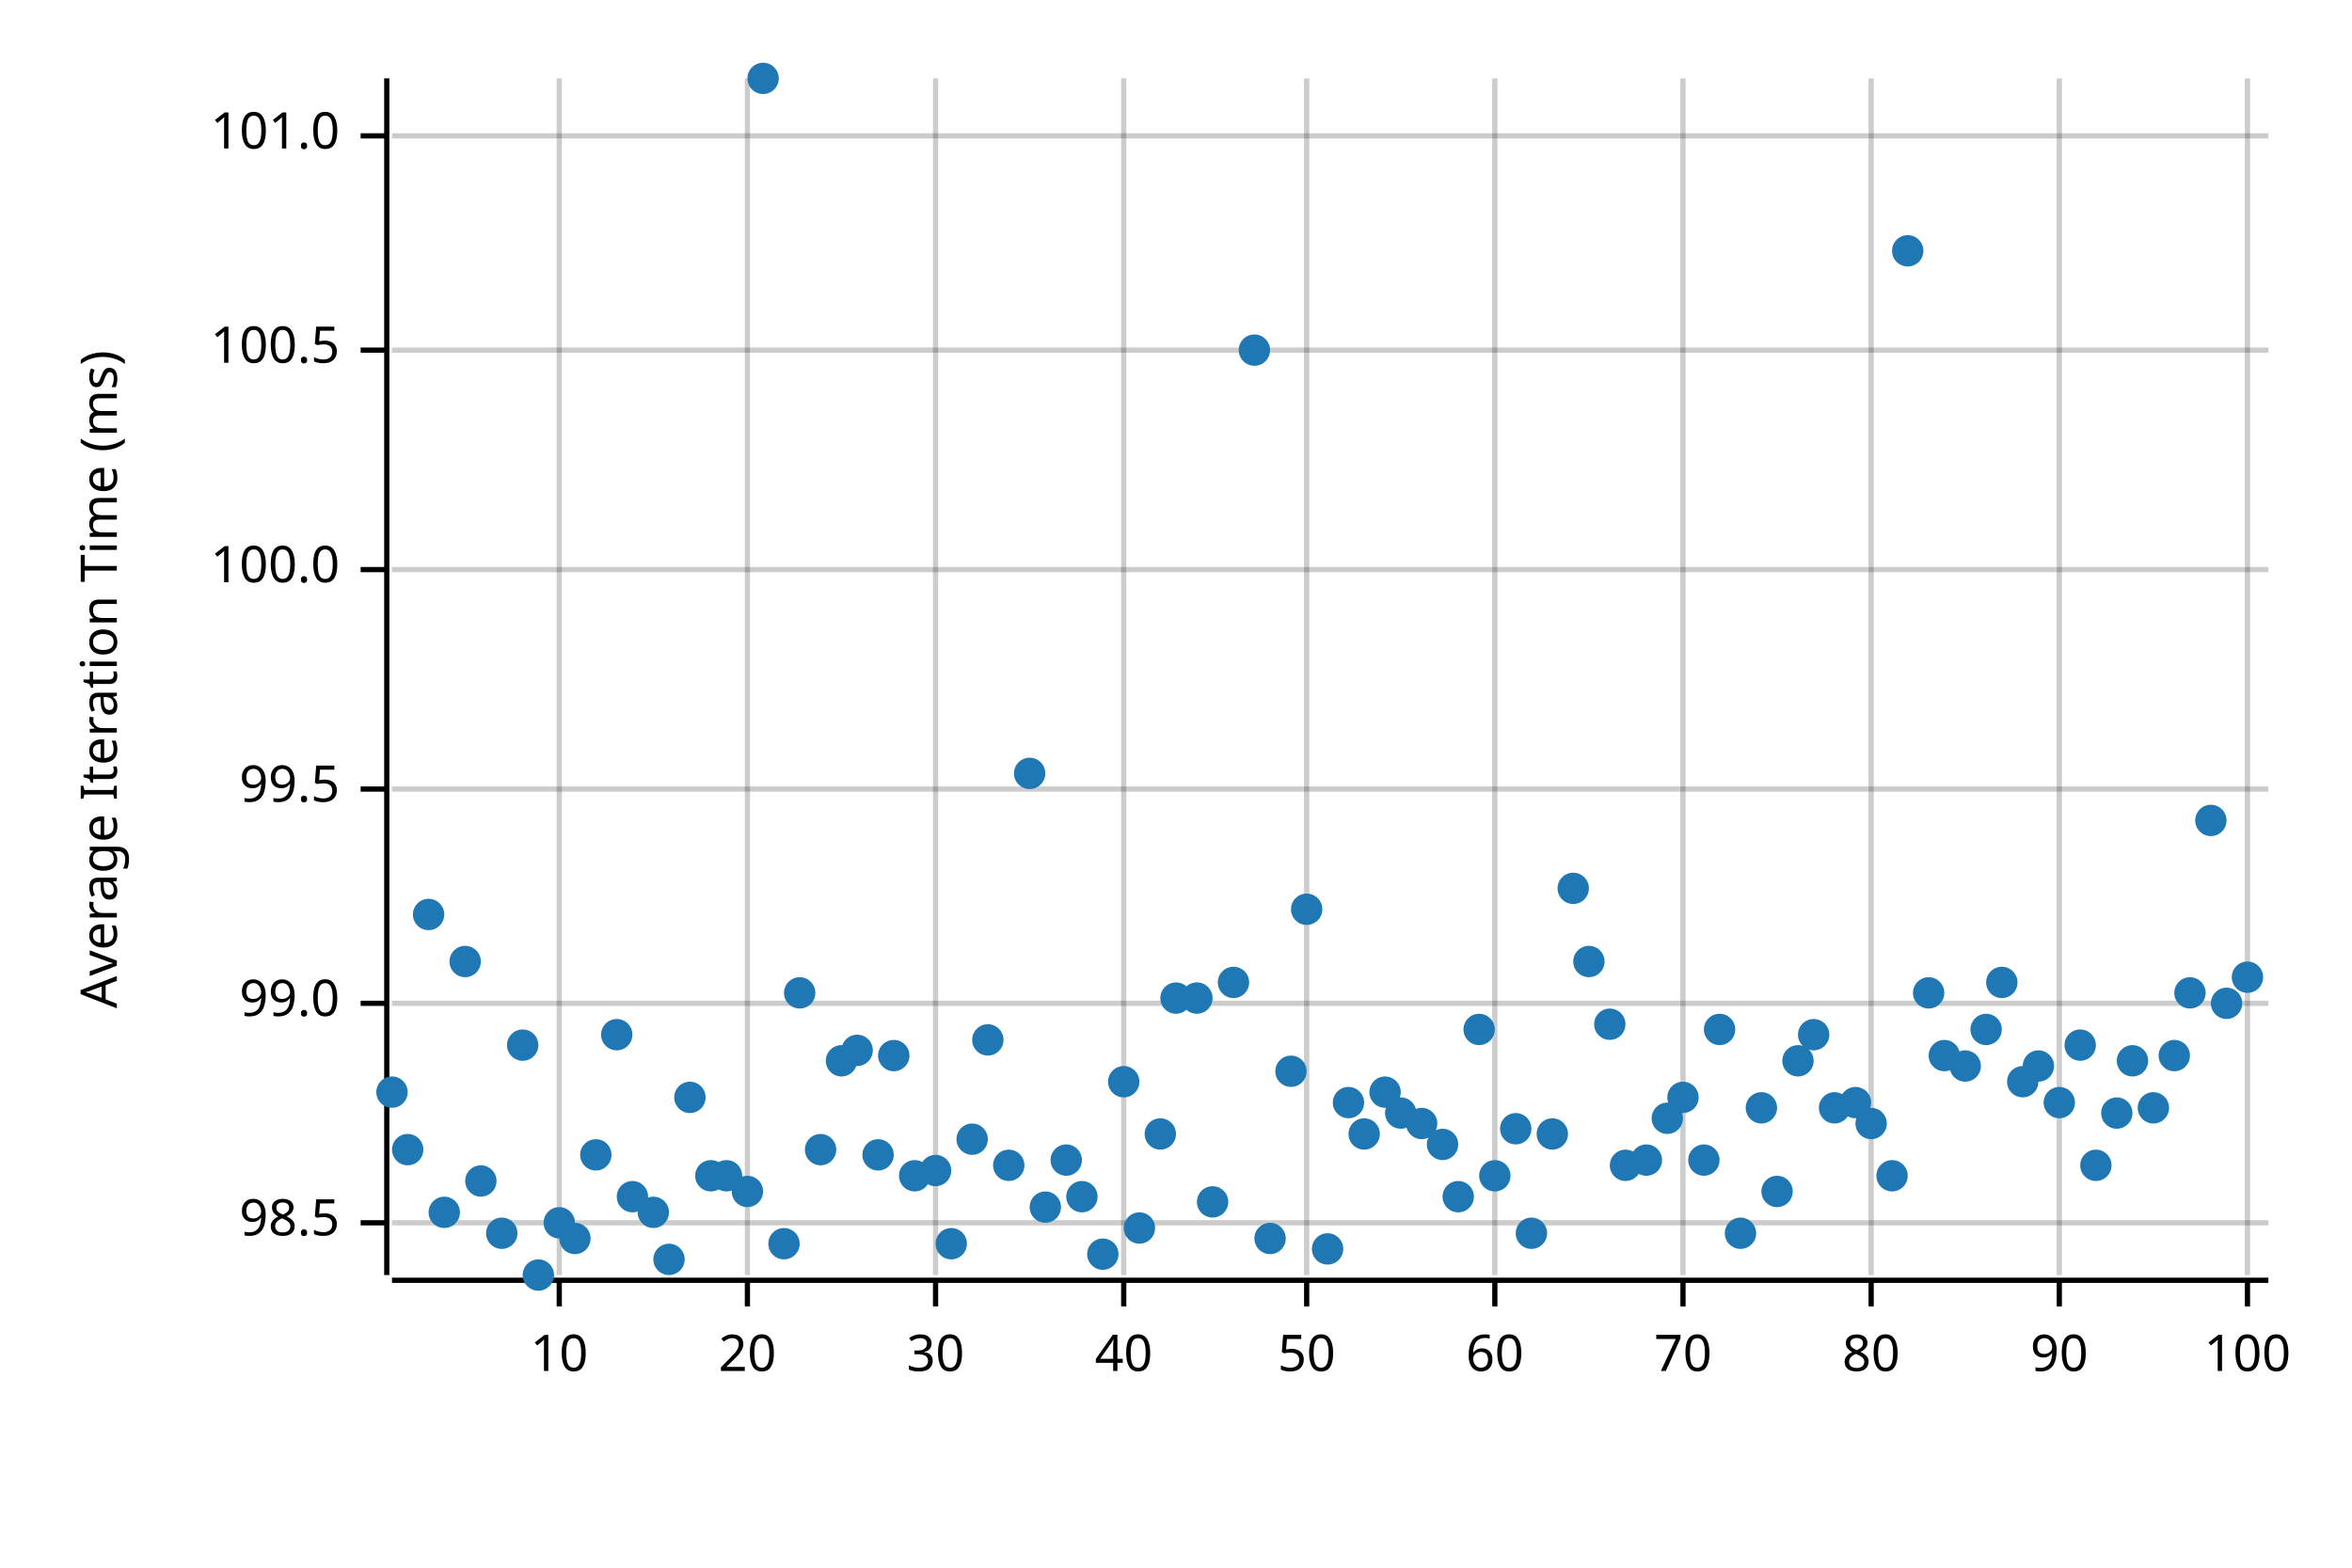
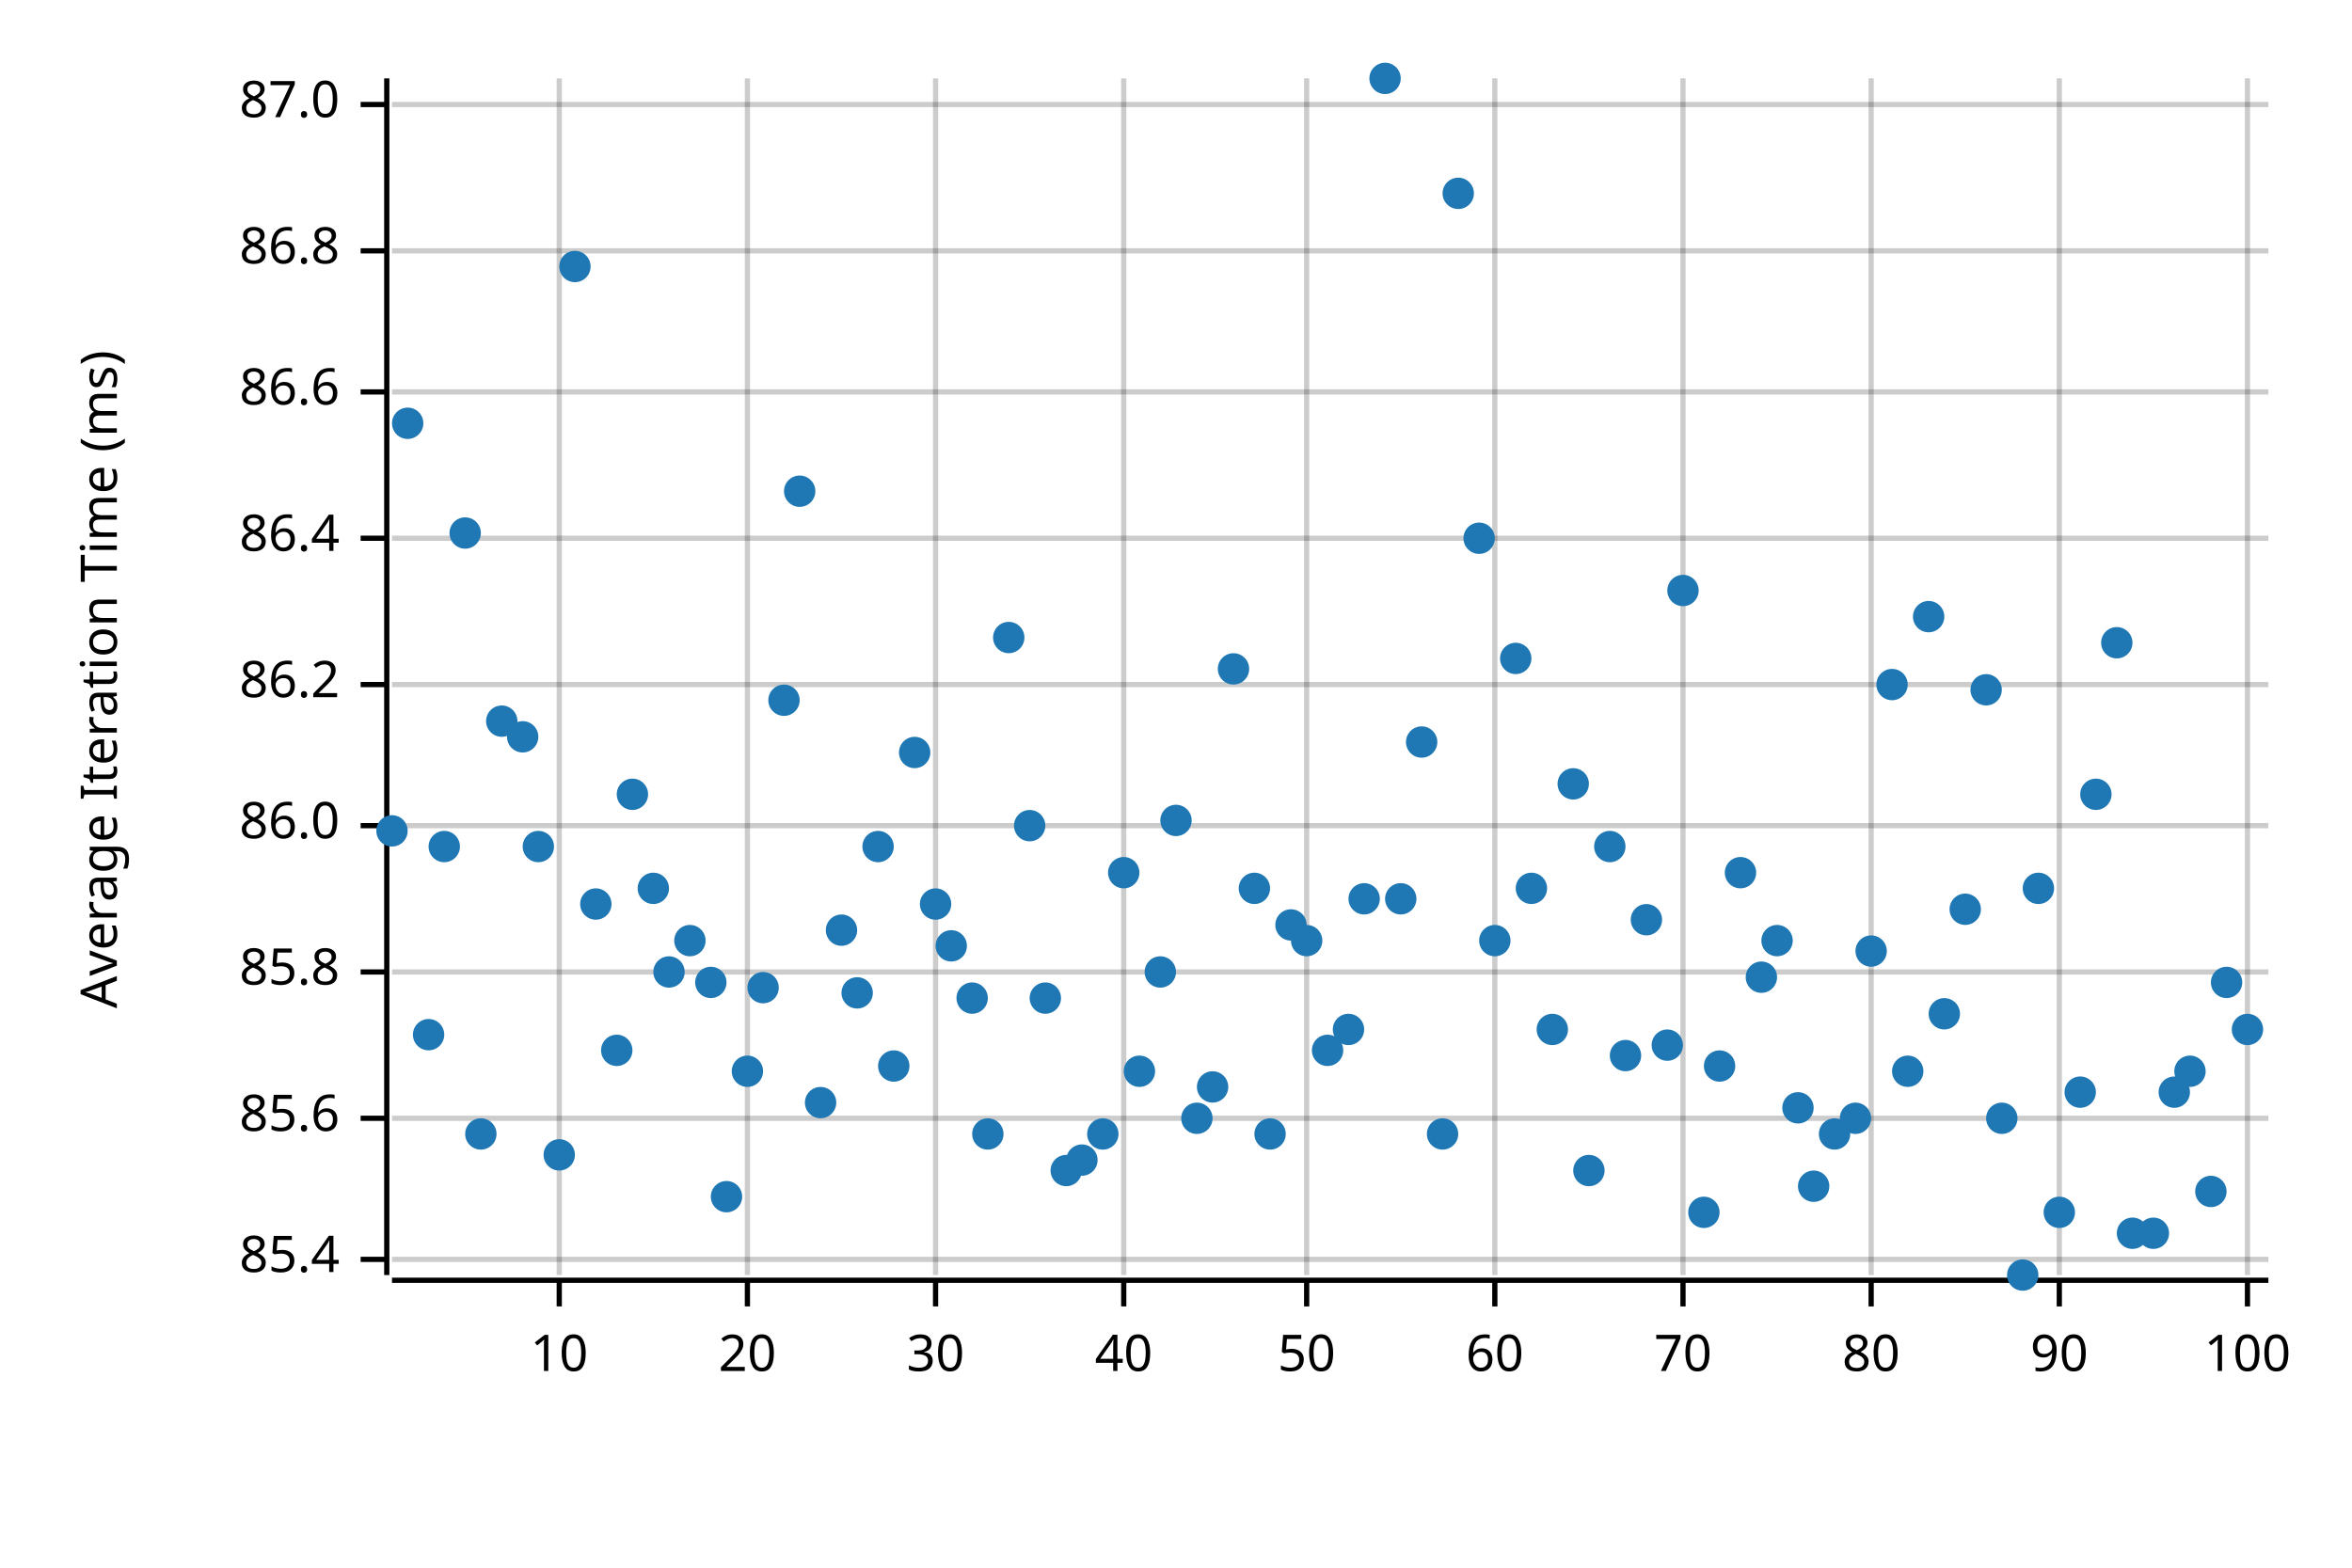
<svg xmlns="http://www.w3.org/2000/svg" width="450" height="300" viewBox="0 0 450 300">
  <text x="15" y="130" dy="0.76em" text-anchor="middle" font-family="sans-serif" font-size="9.677" opacity="1" fill="#000000" transform="rotate(270, 15, 130)">
Average Iteration Time (ms)
</text>
  <line opacity="0.2" stroke="#000000" stroke-width="1" x1="107" y1="244" x2="107" y2="15" />
  <line opacity="0.2" stroke="#000000" stroke-width="1" x1="143" y1="244" x2="143" y2="15" />
  <line opacity="0.2" stroke="#000000" stroke-width="1" x1="179" y1="244" x2="179" y2="15" />
  <line opacity="0.2" stroke="#000000" stroke-width="1" x1="215" y1="244" x2="215" y2="15" />
  <line opacity="0.2" stroke="#000000" stroke-width="1" x1="250" y1="244" x2="250" y2="15" />
  <line opacity="0.2" stroke="#000000" stroke-width="1" x1="286" y1="244" x2="286" y2="15" />
  <line opacity="0.2" stroke="#000000" stroke-width="1" x1="322" y1="244" x2="322" y2="15" />
  <line opacity="0.2" stroke="#000000" stroke-width="1" x1="358" y1="244" x2="358" y2="15" />
  <line opacity="0.2" stroke="#000000" stroke-width="1" x1="394" y1="244" x2="394" y2="15" />
  <line opacity="0.2" stroke="#000000" stroke-width="1" x1="430" y1="244" x2="430" y2="15" />
-   <line opacity="0.2" stroke="#000000" stroke-width="1" x1="75" y1="234" x2="434" y2="234" />
-   <line opacity="0.2" stroke="#000000" stroke-width="1" x1="75" y1="192" x2="434" y2="192" />
-   <line opacity="0.2" stroke="#000000" stroke-width="1" x1="75" y1="151" x2="434" y2="151" />
-   <line opacity="0.2" stroke="#000000" stroke-width="1" x1="75" y1="109" x2="434" y2="109" />
-   <line opacity="0.2" stroke="#000000" stroke-width="1" x1="75" y1="67" x2="434" y2="67" />
-   <line opacity="0.2" stroke="#000000" stroke-width="1" x1="75" y1="26" x2="434" y2="26" />
+   <line opacity="0.2" stroke="#000000" stroke-width="1" x1="75" y1="241" x2="434" y2="241" />
+   <line opacity="0.2" stroke="#000000" stroke-width="1" x1="75" y1="214" x2="434" y2="214" />
+   <line opacity="0.2" stroke="#000000" stroke-width="1" x1="75" y1="186" x2="434" y2="186" />
+   <line opacity="0.2" stroke="#000000" stroke-width="1" x1="75" y1="158" x2="434" y2="158" />
+   <line opacity="0.2" stroke="#000000" stroke-width="1" x1="75" y1="131" x2="434" y2="131" />
+   <line opacity="0.2" stroke="#000000" stroke-width="1" x1="75" y1="103" x2="434" y2="103" />
+   <line opacity="0.2" stroke="#000000" stroke-width="1" x1="75" y1="75" x2="434" y2="75" />
+   <line opacity="0.2" stroke="#000000" stroke-width="1" x1="75" y1="48" x2="434" y2="48" />
+   <line opacity="0.2" stroke="#000000" stroke-width="1" x1="75" y1="20" x2="434" y2="20" />
  <polyline fill="none" opacity="1" stroke="#000000" stroke-width="1" points="74,15 74,244 " />
-   <text x="65" y="234" dy="0.5ex" text-anchor="end" font-family="sans-serif" font-size="9.677" opacity="1" fill="#000000">
- 98.5
- </text>
-   <polyline fill="none" opacity="1" stroke="#000000" stroke-width="1" points="69,234 74,234 " />
-   <text x="65" y="192" dy="0.5ex" text-anchor="end" font-family="sans-serif" font-size="9.677" opacity="1" fill="#000000">
- 99.0
- </text>
-   <polyline fill="none" opacity="1" stroke="#000000" stroke-width="1" points="69,192 74,192 " />
-   <text x="65" y="151" dy="0.5ex" text-anchor="end" font-family="sans-serif" font-size="9.677" opacity="1" fill="#000000">
- 99.5
- </text>
-   <polyline fill="none" opacity="1" stroke="#000000" stroke-width="1" points="69,151 74,151 " />
-   <text x="65" y="109" dy="0.5ex" text-anchor="end" font-family="sans-serif" font-size="9.677" opacity="1" fill="#000000">
- 100.0
- </text>
-   <polyline fill="none" opacity="1" stroke="#000000" stroke-width="1" points="69,109 74,109 " />
-   <text x="65" y="67" dy="0.5ex" text-anchor="end" font-family="sans-serif" font-size="9.677" opacity="1" fill="#000000">
- 100.5
- </text>
-   <polyline fill="none" opacity="1" stroke="#000000" stroke-width="1" points="69,67 74,67 " />
-   <text x="65" y="26" dy="0.5ex" text-anchor="end" font-family="sans-serif" font-size="9.677" opacity="1" fill="#000000">
- 101.0
- </text>
-   <polyline fill="none" opacity="1" stroke="#000000" stroke-width="1" points="69,26 74,26 " />
+   <text x="65" y="241" dy="0.5ex" text-anchor="end" font-family="sans-serif" font-size="9.677" opacity="1" fill="#000000">
+ 85.4
+ </text>
+   <polyline fill="none" opacity="1" stroke="#000000" stroke-width="1" points="69,241 74,241 " />
+   <text x="65" y="214" dy="0.5ex" text-anchor="end" font-family="sans-serif" font-size="9.677" opacity="1" fill="#000000">
+ 85.6
+ </text>
+   <polyline fill="none" opacity="1" stroke="#000000" stroke-width="1" points="69,214 74,214 " />
+   <text x="65" y="186" dy="0.5ex" text-anchor="end" font-family="sans-serif" font-size="9.677" opacity="1" fill="#000000">
+ 85.8
+ </text>
+   <polyline fill="none" opacity="1" stroke="#000000" stroke-width="1" points="69,186 74,186 " />
+   <text x="65" y="158" dy="0.5ex" text-anchor="end" font-family="sans-serif" font-size="9.677" opacity="1" fill="#000000">
+ 86.0
+ </text>
+   <polyline fill="none" opacity="1" stroke="#000000" stroke-width="1" points="69,158 74,158 " />
+   <text x="65" y="131" dy="0.5ex" text-anchor="end" font-family="sans-serif" font-size="9.677" opacity="1" fill="#000000">
+ 86.2
+ </text>
+   <polyline fill="none" opacity="1" stroke="#000000" stroke-width="1" points="69,131 74,131 " />
+   <text x="65" y="103" dy="0.5ex" text-anchor="end" font-family="sans-serif" font-size="9.677" opacity="1" fill="#000000">
+ 86.4
+ </text>
+   <polyline fill="none" opacity="1" stroke="#000000" stroke-width="1" points="69,103 74,103 " />
+   <text x="65" y="75" dy="0.5ex" text-anchor="end" font-family="sans-serif" font-size="9.677" opacity="1" fill="#000000">
+ 86.6
+ </text>
+   <polyline fill="none" opacity="1" stroke="#000000" stroke-width="1" points="69,75 74,75 " />
+   <text x="65" y="48" dy="0.5ex" text-anchor="end" font-family="sans-serif" font-size="9.677" opacity="1" fill="#000000">
+ 86.8
+ </text>
+   <polyline fill="none" opacity="1" stroke="#000000" stroke-width="1" points="69,48 74,48 " />
+   <text x="65" y="20" dy="0.5ex" text-anchor="end" font-family="sans-serif" font-size="9.677" opacity="1" fill="#000000">
+ 87.0
+ </text>
+   <polyline fill="none" opacity="1" stroke="#000000" stroke-width="1" points="69,20 74,20 " />
  <polyline fill="none" opacity="1" stroke="#000000" stroke-width="1" points="75,245 434,245 " />
  <text x="107" y="255" dy="0.76em" text-anchor="middle" font-family="sans-serif" font-size="9.677" opacity="1" fill="#000000">
10
</text>
  <polyline fill="none" opacity="1" stroke="#000000" stroke-width="1" points="107,245 107,250 " />
  <text x="143" y="255" dy="0.76em" text-anchor="middle" font-family="sans-serif" font-size="9.677" opacity="1" fill="#000000">
20
</text>
  <polyline fill="none" opacity="1" stroke="#000000" stroke-width="1" points="143,245 143,250 " />
  <text x="179" y="255" dy="0.76em" text-anchor="middle" font-family="sans-serif" font-size="9.677" opacity="1" fill="#000000">
30
</text>
  <polyline fill="none" opacity="1" stroke="#000000" stroke-width="1" points="179,245 179,250 " />
  <text x="215" y="255" dy="0.76em" text-anchor="middle" font-family="sans-serif" font-size="9.677" opacity="1" fill="#000000">
40
</text>
  <polyline fill="none" opacity="1" stroke="#000000" stroke-width="1" points="215,245 215,250 " />
  <text x="250" y="255" dy="0.76em" text-anchor="middle" font-family="sans-serif" font-size="9.677" opacity="1" fill="#000000">
50
</text>
  <polyline fill="none" opacity="1" stroke="#000000" stroke-width="1" points="250,245 250,250 " />
  <text x="286" y="255" dy="0.76em" text-anchor="middle" font-family="sans-serif" font-size="9.677" opacity="1" fill="#000000">
60
</text>
  <polyline fill="none" opacity="1" stroke="#000000" stroke-width="1" points="286,245 286,250 " />
  <text x="322" y="255" dy="0.76em" text-anchor="middle" font-family="sans-serif" font-size="9.677" opacity="1" fill="#000000">
70
</text>
  <polyline fill="none" opacity="1" stroke="#000000" stroke-width="1" points="322,245 322,250 " />
  <text x="358" y="255" dy="0.76em" text-anchor="middle" font-family="sans-serif" font-size="9.677" opacity="1" fill="#000000">
80
</text>
  <polyline fill="none" opacity="1" stroke="#000000" stroke-width="1" points="358,245 358,250 " />
  <text x="394" y="255" dy="0.76em" text-anchor="middle" font-family="sans-serif" font-size="9.677" opacity="1" fill="#000000">
90
</text>
  <polyline fill="none" opacity="1" stroke="#000000" stroke-width="1" points="394,245 394,250 " />
  <text x="430" y="255" dy="0.76em" text-anchor="middle" font-family="sans-serif" font-size="9.677" opacity="1" fill="#000000">
100
</text>
  <polyline fill="none" opacity="1" stroke="#000000" stroke-width="1" points="430,245 430,250 " />
-   <circle cx="75" cy="209" r="3" opacity="1" fill="#1F78B4" stroke="none" stroke-width="1" />
-   <circle cx="78" cy="220" r="3" opacity="1" fill="#1F78B4" stroke="none" stroke-width="1" />
-   <circle cx="82" cy="175" r="3" opacity="1" fill="#1F78B4" stroke="none" stroke-width="1" />
-   <circle cx="85" cy="232" r="3" opacity="1" fill="#1F78B4" stroke="none" stroke-width="1" />
-   <circle cx="89" cy="184" r="3" opacity="1" fill="#1F78B4" stroke="none" stroke-width="1" />
-   <circle cx="92" cy="226" r="3" opacity="1" fill="#1F78B4" stroke="none" stroke-width="1" />
-   <circle cx="96" cy="236" r="3" opacity="1" fill="#1F78B4" stroke="none" stroke-width="1" />
-   <circle cx="100" cy="200" r="3" opacity="1" fill="#1F78B4" stroke="none" stroke-width="1" />
-   <circle cx="103" cy="244" r="3" opacity="1" fill="#1F78B4" stroke="none" stroke-width="1" />
-   <circle cx="107" cy="234" r="3" opacity="1" fill="#1F78B4" stroke="none" stroke-width="1" />
-   <circle cx="110" cy="237" r="3" opacity="1" fill="#1F78B4" stroke="none" stroke-width="1" />
-   <circle cx="114" cy="221" r="3" opacity="1" fill="#1F78B4" stroke="none" stroke-width="1" />
-   <circle cx="118" cy="198" r="3" opacity="1" fill="#1F78B4" stroke="none" stroke-width="1" />
-   <circle cx="121" cy="229" r="3" opacity="1" fill="#1F78B4" stroke="none" stroke-width="1" />
-   <circle cx="125" cy="232" r="3" opacity="1" fill="#1F78B4" stroke="none" stroke-width="1" />
-   <circle cx="128" cy="241" r="3" opacity="1" fill="#1F78B4" stroke="none" stroke-width="1" />
-   <circle cx="132" cy="210" r="3" opacity="1" fill="#1F78B4" stroke="none" stroke-width="1" />
-   <circle cx="136" cy="225" r="3" opacity="1" fill="#1F78B4" stroke="none" stroke-width="1" />
-   <circle cx="139" cy="225" r="3" opacity="1" fill="#1F78B4" stroke="none" stroke-width="1" />
-   <circle cx="143" cy="228" r="3" opacity="1" fill="#1F78B4" stroke="none" stroke-width="1" />
-   <circle cx="146" cy="15" r="3" opacity="1" fill="#1F78B4" stroke="none" stroke-width="1" />
-   <circle cx="150" cy="238" r="3" opacity="1" fill="#1F78B4" stroke="none" stroke-width="1" />
-   <circle cx="153" cy="190" r="3" opacity="1" fill="#1F78B4" stroke="none" stroke-width="1" />
-   <circle cx="157" cy="220" r="3" opacity="1" fill="#1F78B4" stroke="none" stroke-width="1" />
-   <circle cx="161" cy="203" r="3" opacity="1" fill="#1F78B4" stroke="none" stroke-width="1" />
-   <circle cx="164" cy="201" r="3" opacity="1" fill="#1F78B4" stroke="none" stroke-width="1" />
-   <circle cx="168" cy="221" r="3" opacity="1" fill="#1F78B4" stroke="none" stroke-width="1" />
-   <circle cx="171" cy="202" r="3" opacity="1" fill="#1F78B4" stroke="none" stroke-width="1" />
-   <circle cx="175" cy="225" r="3" opacity="1" fill="#1F78B4" stroke="none" stroke-width="1" />
-   <circle cx="179" cy="224" r="3" opacity="1" fill="#1F78B4" stroke="none" stroke-width="1" />
-   <circle cx="182" cy="238" r="3" opacity="1" fill="#1F78B4" stroke="none" stroke-width="1" />
-   <circle cx="186" cy="218" r="3" opacity="1" fill="#1F78B4" stroke="none" stroke-width="1" />
-   <circle cx="189" cy="199" r="3" opacity="1" fill="#1F78B4" stroke="none" stroke-width="1" />
-   <circle cx="193" cy="223" r="3" opacity="1" fill="#1F78B4" stroke="none" stroke-width="1" />
-   <circle cx="197" cy="148" r="3" opacity="1" fill="#1F78B4" stroke="none" stroke-width="1" />
-   <circle cx="200" cy="231" r="3" opacity="1" fill="#1F78B4" stroke="none" stroke-width="1" />
-   <circle cx="204" cy="222" r="3" opacity="1" fill="#1F78B4" stroke="none" stroke-width="1" />
-   <circle cx="207" cy="229" r="3" opacity="1" fill="#1F78B4" stroke="none" stroke-width="1" />
-   <circle cx="211" cy="240" r="3" opacity="1" fill="#1F78B4" stroke="none" stroke-width="1" />
-   <circle cx="215" cy="207" r="3" opacity="1" fill="#1F78B4" stroke="none" stroke-width="1" />
-   <circle cx="218" cy="235" r="3" opacity="1" fill="#1F78B4" stroke="none" stroke-width="1" />
-   <circle cx="222" cy="217" r="3" opacity="1" fill="#1F78B4" stroke="none" stroke-width="1" />
-   <circle cx="225" cy="191" r="3" opacity="1" fill="#1F78B4" stroke="none" stroke-width="1" />
-   <circle cx="229" cy="191" r="3" opacity="1" fill="#1F78B4" stroke="none" stroke-width="1" />
-   <circle cx="232" cy="230" r="3" opacity="1" fill="#1F78B4" stroke="none" stroke-width="1" />
-   <circle cx="236" cy="188" r="3" opacity="1" fill="#1F78B4" stroke="none" stroke-width="1" />
-   <circle cx="240" cy="67" r="3" opacity="1" fill="#1F78B4" stroke="none" stroke-width="1" />
-   <circle cx="243" cy="237" r="3" opacity="1" fill="#1F78B4" stroke="none" stroke-width="1" />
-   <circle cx="247" cy="205" r="3" opacity="1" fill="#1F78B4" stroke="none" stroke-width="1" />
-   <circle cx="250" cy="174" r="3" opacity="1" fill="#1F78B4" stroke="none" stroke-width="1" />
-   <circle cx="254" cy="239" r="3" opacity="1" fill="#1F78B4" stroke="none" stroke-width="1" />
-   <circle cx="258" cy="211" r="3" opacity="1" fill="#1F78B4" stroke="none" stroke-width="1" />
-   <circle cx="261" cy="217" r="3" opacity="1" fill="#1F78B4" stroke="none" stroke-width="1" />
-   <circle cx="265" cy="209" r="3" opacity="1" fill="#1F78B4" stroke="none" stroke-width="1" />
-   <circle cx="268" cy="213" r="3" opacity="1" fill="#1F78B4" stroke="none" stroke-width="1" />
-   <circle cx="272" cy="215" r="3" opacity="1" fill="#1F78B4" stroke="none" stroke-width="1" />
-   <circle cx="276" cy="219" r="3" opacity="1" fill="#1F78B4" stroke="none" stroke-width="1" />
-   <circle cx="279" cy="229" r="3" opacity="1" fill="#1F78B4" stroke="none" stroke-width="1" />
-   <circle cx="283" cy="197" r="3" opacity="1" fill="#1F78B4" stroke="none" stroke-width="1" />
-   <circle cx="286" cy="225" r="3" opacity="1" fill="#1F78B4" stroke="none" stroke-width="1" />
-   <circle cx="290" cy="216" r="3" opacity="1" fill="#1F78B4" stroke="none" stroke-width="1" />
-   <circle cx="293" cy="236" r="3" opacity="1" fill="#1F78B4" stroke="none" stroke-width="1" />
-   <circle cx="297" cy="217" r="3" opacity="1" fill="#1F78B4" stroke="none" stroke-width="1" />
-   <circle cx="301" cy="170" r="3" opacity="1" fill="#1F78B4" stroke="none" stroke-width="1" />
-   <circle cx="304" cy="184" r="3" opacity="1" fill="#1F78B4" stroke="none" stroke-width="1" />
-   <circle cx="308" cy="196" r="3" opacity="1" fill="#1F78B4" stroke="none" stroke-width="1" />
-   <circle cx="311" cy="223" r="3" opacity="1" fill="#1F78B4" stroke="none" stroke-width="1" />
-   <circle cx="315" cy="222" r="3" opacity="1" fill="#1F78B4" stroke="none" stroke-width="1" />
-   <circle cx="319" cy="214" r="3" opacity="1" fill="#1F78B4" stroke="none" stroke-width="1" />
-   <circle cx="322" cy="210" r="3" opacity="1" fill="#1F78B4" stroke="none" stroke-width="1" />
-   <circle cx="326" cy="222" r="3" opacity="1" fill="#1F78B4" stroke="none" stroke-width="1" />
-   <circle cx="329" cy="197" r="3" opacity="1" fill="#1F78B4" stroke="none" stroke-width="1" />
-   <circle cx="333" cy="236" r="3" opacity="1" fill="#1F78B4" stroke="none" stroke-width="1" />
-   <circle cx="337" cy="212" r="3" opacity="1" fill="#1F78B4" stroke="none" stroke-width="1" />
-   <circle cx="340" cy="228" r="3" opacity="1" fill="#1F78B4" stroke="none" stroke-width="1" />
-   <circle cx="344" cy="203" r="3" opacity="1" fill="#1F78B4" stroke="none" stroke-width="1" />
-   <circle cx="347" cy="198" r="3" opacity="1" fill="#1F78B4" stroke="none" stroke-width="1" />
-   <circle cx="351" cy="212" r="3" opacity="1" fill="#1F78B4" stroke="none" stroke-width="1" />
-   <circle cx="355" cy="211" r="3" opacity="1" fill="#1F78B4" stroke="none" stroke-width="1" />
-   <circle cx="358" cy="215" r="3" opacity="1" fill="#1F78B4" stroke="none" stroke-width="1" />
-   <circle cx="362" cy="225" r="3" opacity="1" fill="#1F78B4" stroke="none" stroke-width="1" />
-   <circle cx="365" cy="48" r="3" opacity="1" fill="#1F78B4" stroke="none" stroke-width="1" />
-   <circle cx="369" cy="190" r="3" opacity="1" fill="#1F78B4" stroke="none" stroke-width="1" />
-   <circle cx="372" cy="202" r="3" opacity="1" fill="#1F78B4" stroke="none" stroke-width="1" />
-   <circle cx="376" cy="204" r="3" opacity="1" fill="#1F78B4" stroke="none" stroke-width="1" />
-   <circle cx="380" cy="197" r="3" opacity="1" fill="#1F78B4" stroke="none" stroke-width="1" />
-   <circle cx="383" cy="188" r="3" opacity="1" fill="#1F78B4" stroke="none" stroke-width="1" />
-   <circle cx="387" cy="207" r="3" opacity="1" fill="#1F78B4" stroke="none" stroke-width="1" />
-   <circle cx="390" cy="204" r="3" opacity="1" fill="#1F78B4" stroke="none" stroke-width="1" />
-   <circle cx="394" cy="211" r="3" opacity="1" fill="#1F78B4" stroke="none" stroke-width="1" />
-   <circle cx="398" cy="200" r="3" opacity="1" fill="#1F78B4" stroke="none" stroke-width="1" />
-   <circle cx="401" cy="223" r="3" opacity="1" fill="#1F78B4" stroke="none" stroke-width="1" />
-   <circle cx="405" cy="213" r="3" opacity="1" fill="#1F78B4" stroke="none" stroke-width="1" />
-   <circle cx="408" cy="203" r="3" opacity="1" fill="#1F78B4" stroke="none" stroke-width="1" />
-   <circle cx="412" cy="212" r="3" opacity="1" fill="#1F78B4" stroke="none" stroke-width="1" />
-   <circle cx="416" cy="202" r="3" opacity="1" fill="#1F78B4" stroke="none" stroke-width="1" />
-   <circle cx="419" cy="190" r="3" opacity="1" fill="#1F78B4" stroke="none" stroke-width="1" />
-   <circle cx="423" cy="157" r="3" opacity="1" fill="#1F78B4" stroke="none" stroke-width="1" />
-   <circle cx="426" cy="192" r="3" opacity="1" fill="#1F78B4" stroke="none" stroke-width="1" />
-   <circle cx="430" cy="187" r="3" opacity="1" fill="#1F78B4" stroke="none" stroke-width="1" />
+   <circle cx="75" cy="159" r="3" opacity="1" fill="#1F78B4" stroke="none" stroke-width="1" />
+   <circle cx="78" cy="81" r="3" opacity="1" fill="#1F78B4" stroke="none" stroke-width="1" />
+   <circle cx="82" cy="198" r="3" opacity="1" fill="#1F78B4" stroke="none" stroke-width="1" />
+   <circle cx="85" cy="162" r="3" opacity="1" fill="#1F78B4" stroke="none" stroke-width="1" />
+   <circle cx="89" cy="102" r="3" opacity="1" fill="#1F78B4" stroke="none" stroke-width="1" />
+   <circle cx="92" cy="217" r="3" opacity="1" fill="#1F78B4" stroke="none" stroke-width="1" />
+   <circle cx="96" cy="138" r="3" opacity="1" fill="#1F78B4" stroke="none" stroke-width="1" />
+   <circle cx="100" cy="141" r="3" opacity="1" fill="#1F78B4" stroke="none" stroke-width="1" />
+   <circle cx="103" cy="162" r="3" opacity="1" fill="#1F78B4" stroke="none" stroke-width="1" />
+   <circle cx="107" cy="221" r="3" opacity="1" fill="#1F78B4" stroke="none" stroke-width="1" />
+   <circle cx="110" cy="51" r="3" opacity="1" fill="#1F78B4" stroke="none" stroke-width="1" />
+   <circle cx="114" cy="173" r="3" opacity="1" fill="#1F78B4" stroke="none" stroke-width="1" />
+   <circle cx="118" cy="201" r="3" opacity="1" fill="#1F78B4" stroke="none" stroke-width="1" />
+   <circle cx="121" cy="152" r="3" opacity="1" fill="#1F78B4" stroke="none" stroke-width="1" />
+   <circle cx="125" cy="170" r="3" opacity="1" fill="#1F78B4" stroke="none" stroke-width="1" />
+   <circle cx="128" cy="186" r="3" opacity="1" fill="#1F78B4" stroke="none" stroke-width="1" />
+   <circle cx="132" cy="180" r="3" opacity="1" fill="#1F78B4" stroke="none" stroke-width="1" />
+   <circle cx="136" cy="188" r="3" opacity="1" fill="#1F78B4" stroke="none" stroke-width="1" />
+   <circle cx="139" cy="229" r="3" opacity="1" fill="#1F78B4" stroke="none" stroke-width="1" />
+   <circle cx="143" cy="205" r="3" opacity="1" fill="#1F78B4" stroke="none" stroke-width="1" />
+   <circle cx="146" cy="189" r="3" opacity="1" fill="#1F78B4" stroke="none" stroke-width="1" />
+   <circle cx="150" cy="134" r="3" opacity="1" fill="#1F78B4" stroke="none" stroke-width="1" />
+   <circle cx="153" cy="94" r="3" opacity="1" fill="#1F78B4" stroke="none" stroke-width="1" />
+   <circle cx="157" cy="211" r="3" opacity="1" fill="#1F78B4" stroke="none" stroke-width="1" />
+   <circle cx="161" cy="178" r="3" opacity="1" fill="#1F78B4" stroke="none" stroke-width="1" />
+   <circle cx="164" cy="190" r="3" opacity="1" fill="#1F78B4" stroke="none" stroke-width="1" />
+   <circle cx="168" cy="162" r="3" opacity="1" fill="#1F78B4" stroke="none" stroke-width="1" />
+   <circle cx="171" cy="204" r="3" opacity="1" fill="#1F78B4" stroke="none" stroke-width="1" />
+   <circle cx="175" cy="144" r="3" opacity="1" fill="#1F78B4" stroke="none" stroke-width="1" />
+   <circle cx="179" cy="173" r="3" opacity="1" fill="#1F78B4" stroke="none" stroke-width="1" />
+   <circle cx="182" cy="181" r="3" opacity="1" fill="#1F78B4" stroke="none" stroke-width="1" />
+   <circle cx="186" cy="191" r="3" opacity="1" fill="#1F78B4" stroke="none" stroke-width="1" />
+   <circle cx="189" cy="217" r="3" opacity="1" fill="#1F78B4" stroke="none" stroke-width="1" />
+   <circle cx="193" cy="122" r="3" opacity="1" fill="#1F78B4" stroke="none" stroke-width="1" />
+   <circle cx="197" cy="158" r="3" opacity="1" fill="#1F78B4" stroke="none" stroke-width="1" />
+   <circle cx="200" cy="191" r="3" opacity="1" fill="#1F78B4" stroke="none" stroke-width="1" />
+   <circle cx="204" cy="224" r="3" opacity="1" fill="#1F78B4" stroke="none" stroke-width="1" />
+   <circle cx="207" cy="222" r="3" opacity="1" fill="#1F78B4" stroke="none" stroke-width="1" />
+   <circle cx="211" cy="217" r="3" opacity="1" fill="#1F78B4" stroke="none" stroke-width="1" />
+   <circle cx="215" cy="167" r="3" opacity="1" fill="#1F78B4" stroke="none" stroke-width="1" />
+   <circle cx="218" cy="205" r="3" opacity="1" fill="#1F78B4" stroke="none" stroke-width="1" />
+   <circle cx="222" cy="186" r="3" opacity="1" fill="#1F78B4" stroke="none" stroke-width="1" />
+   <circle cx="225" cy="157" r="3" opacity="1" fill="#1F78B4" stroke="none" stroke-width="1" />
+   <circle cx="229" cy="214" r="3" opacity="1" fill="#1F78B4" stroke="none" stroke-width="1" />
+   <circle cx="232" cy="208" r="3" opacity="1" fill="#1F78B4" stroke="none" stroke-width="1" />
+   <circle cx="236" cy="128" r="3" opacity="1" fill="#1F78B4" stroke="none" stroke-width="1" />
+   <circle cx="240" cy="170" r="3" opacity="1" fill="#1F78B4" stroke="none" stroke-width="1" />
+   <circle cx="243" cy="217" r="3" opacity="1" fill="#1F78B4" stroke="none" stroke-width="1" />
+   <circle cx="247" cy="177" r="3" opacity="1" fill="#1F78B4" stroke="none" stroke-width="1" />
+   <circle cx="250" cy="180" r="3" opacity="1" fill="#1F78B4" stroke="none" stroke-width="1" />
+   <circle cx="254" cy="201" r="3" opacity="1" fill="#1F78B4" stroke="none" stroke-width="1" />
+   <circle cx="258" cy="197" r="3" opacity="1" fill="#1F78B4" stroke="none" stroke-width="1" />
+   <circle cx="261" cy="172" r="3" opacity="1" fill="#1F78B4" stroke="none" stroke-width="1" />
+   <circle cx="265" cy="15" r="3" opacity="1" fill="#1F78B4" stroke="none" stroke-width="1" />
+   <circle cx="268" cy="172" r="3" opacity="1" fill="#1F78B4" stroke="none" stroke-width="1" />
+   <circle cx="272" cy="142" r="3" opacity="1" fill="#1F78B4" stroke="none" stroke-width="1" />
+   <circle cx="276" cy="217" r="3" opacity="1" fill="#1F78B4" stroke="none" stroke-width="1" />
+   <circle cx="279" cy="37" r="3" opacity="1" fill="#1F78B4" stroke="none" stroke-width="1" />
+   <circle cx="283" cy="103" r="3" opacity="1" fill="#1F78B4" stroke="none" stroke-width="1" />
+   <circle cx="286" cy="180" r="3" opacity="1" fill="#1F78B4" stroke="none" stroke-width="1" />
+   <circle cx="290" cy="126" r="3" opacity="1" fill="#1F78B4" stroke="none" stroke-width="1" />
+   <circle cx="293" cy="170" r="3" opacity="1" fill="#1F78B4" stroke="none" stroke-width="1" />
+   <circle cx="297" cy="197" r="3" opacity="1" fill="#1F78B4" stroke="none" stroke-width="1" />
+   <circle cx="301" cy="150" r="3" opacity="1" fill="#1F78B4" stroke="none" stroke-width="1" />
+   <circle cx="304" cy="224" r="3" opacity="1" fill="#1F78B4" stroke="none" stroke-width="1" />
+   <circle cx="308" cy="162" r="3" opacity="1" fill="#1F78B4" stroke="none" stroke-width="1" />
+   <circle cx="311" cy="202" r="3" opacity="1" fill="#1F78B4" stroke="none" stroke-width="1" />
+   <circle cx="315" cy="176" r="3" opacity="1" fill="#1F78B4" stroke="none" stroke-width="1" />
+   <circle cx="319" cy="200" r="3" opacity="1" fill="#1F78B4" stroke="none" stroke-width="1" />
+   <circle cx="322" cy="113" r="3" opacity="1" fill="#1F78B4" stroke="none" stroke-width="1" />
+   <circle cx="326" cy="232" r="3" opacity="1" fill="#1F78B4" stroke="none" stroke-width="1" />
+   <circle cx="329" cy="204" r="3" opacity="1" fill="#1F78B4" stroke="none" stroke-width="1" />
+   <circle cx="333" cy="167" r="3" opacity="1" fill="#1F78B4" stroke="none" stroke-width="1" />
+   <circle cx="337" cy="187" r="3" opacity="1" fill="#1F78B4" stroke="none" stroke-width="1" />
+   <circle cx="340" cy="180" r="3" opacity="1" fill="#1F78B4" stroke="none" stroke-width="1" />
+   <circle cx="344" cy="212" r="3" opacity="1" fill="#1F78B4" stroke="none" stroke-width="1" />
+   <circle cx="347" cy="227" r="3" opacity="1" fill="#1F78B4" stroke="none" stroke-width="1" />
+   <circle cx="351" cy="217" r="3" opacity="1" fill="#1F78B4" stroke="none" stroke-width="1" />
+   <circle cx="355" cy="214" r="3" opacity="1" fill="#1F78B4" stroke="none" stroke-width="1" />
+   <circle cx="358" cy="182" r="3" opacity="1" fill="#1F78B4" stroke="none" stroke-width="1" />
+   <circle cx="362" cy="131" r="3" opacity="1" fill="#1F78B4" stroke="none" stroke-width="1" />
+   <circle cx="365" cy="205" r="3" opacity="1" fill="#1F78B4" stroke="none" stroke-width="1" />
+   <circle cx="369" cy="118" r="3" opacity="1" fill="#1F78B4" stroke="none" stroke-width="1" />
+   <circle cx="372" cy="194" r="3" opacity="1" fill="#1F78B4" stroke="none" stroke-width="1" />
+   <circle cx="376" cy="174" r="3" opacity="1" fill="#1F78B4" stroke="none" stroke-width="1" />
+   <circle cx="380" cy="132" r="3" opacity="1" fill="#1F78B4" stroke="none" stroke-width="1" />
+   <circle cx="383" cy="214" r="3" opacity="1" fill="#1F78B4" stroke="none" stroke-width="1" />
+   <circle cx="387" cy="244" r="3" opacity="1" fill="#1F78B4" stroke="none" stroke-width="1" />
+   <circle cx="390" cy="170" r="3" opacity="1" fill="#1F78B4" stroke="none" stroke-width="1" />
+   <circle cx="394" cy="232" r="3" opacity="1" fill="#1F78B4" stroke="none" stroke-width="1" />
+   <circle cx="398" cy="209" r="3" opacity="1" fill="#1F78B4" stroke="none" stroke-width="1" />
+   <circle cx="401" cy="152" r="3" opacity="1" fill="#1F78B4" stroke="none" stroke-width="1" />
+   <circle cx="405" cy="123" r="3" opacity="1" fill="#1F78B4" stroke="none" stroke-width="1" />
+   <circle cx="408" cy="236" r="3" opacity="1" fill="#1F78B4" stroke="none" stroke-width="1" />
+   <circle cx="412" cy="236" r="3" opacity="1" fill="#1F78B4" stroke="none" stroke-width="1" />
+   <circle cx="416" cy="209" r="3" opacity="1" fill="#1F78B4" stroke="none" stroke-width="1" />
+   <circle cx="419" cy="205" r="3" opacity="1" fill="#1F78B4" stroke="none" stroke-width="1" />
+   <circle cx="423" cy="228" r="3" opacity="1" fill="#1F78B4" stroke="none" stroke-width="1" />
+   <circle cx="426" cy="188" r="3" opacity="1" fill="#1F78B4" stroke="none" stroke-width="1" />
+   <circle cx="430" cy="197" r="3" opacity="1" fill="#1F78B4" stroke="none" stroke-width="1" />
</svg>
